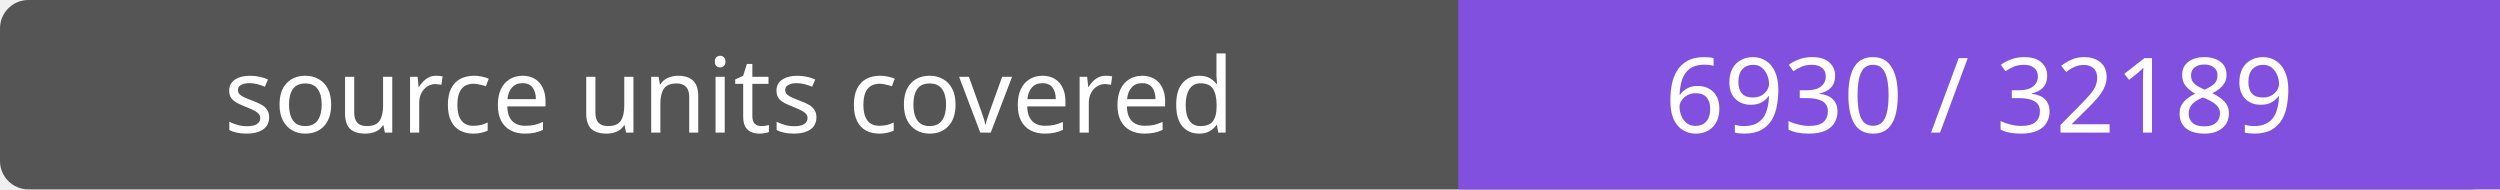
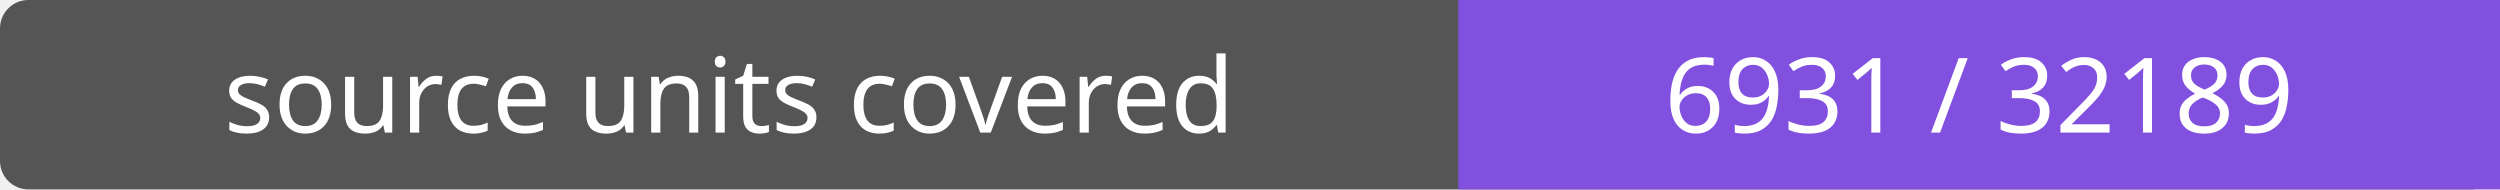
- <svg xmlns="http://www.w3.org/2000/svg" width="264" height="20" role="img" aria-label="source units covered: 6930 / 32189">
+ <svg xmlns="http://www.w3.org/2000/svg" width="264" height="20" role="img" aria-label="source units covered: 6931 / 32189">
  <rect width="264" height="20" rx="3" fill="#555" />
  <path fill="#8250df" d="M154 0h110v20H154z" />
  <g fill="#fff" text-anchor="middle" font-family="Verdana,sans-serif" font-size="11">
    <text x="77.0" y="14">source units covered</text>
-     <text x="209.0" y="14">6930 / 32189</text>
+     <text x="209.0" y="14">6931 / 32189</text>
  </g>
</svg>
